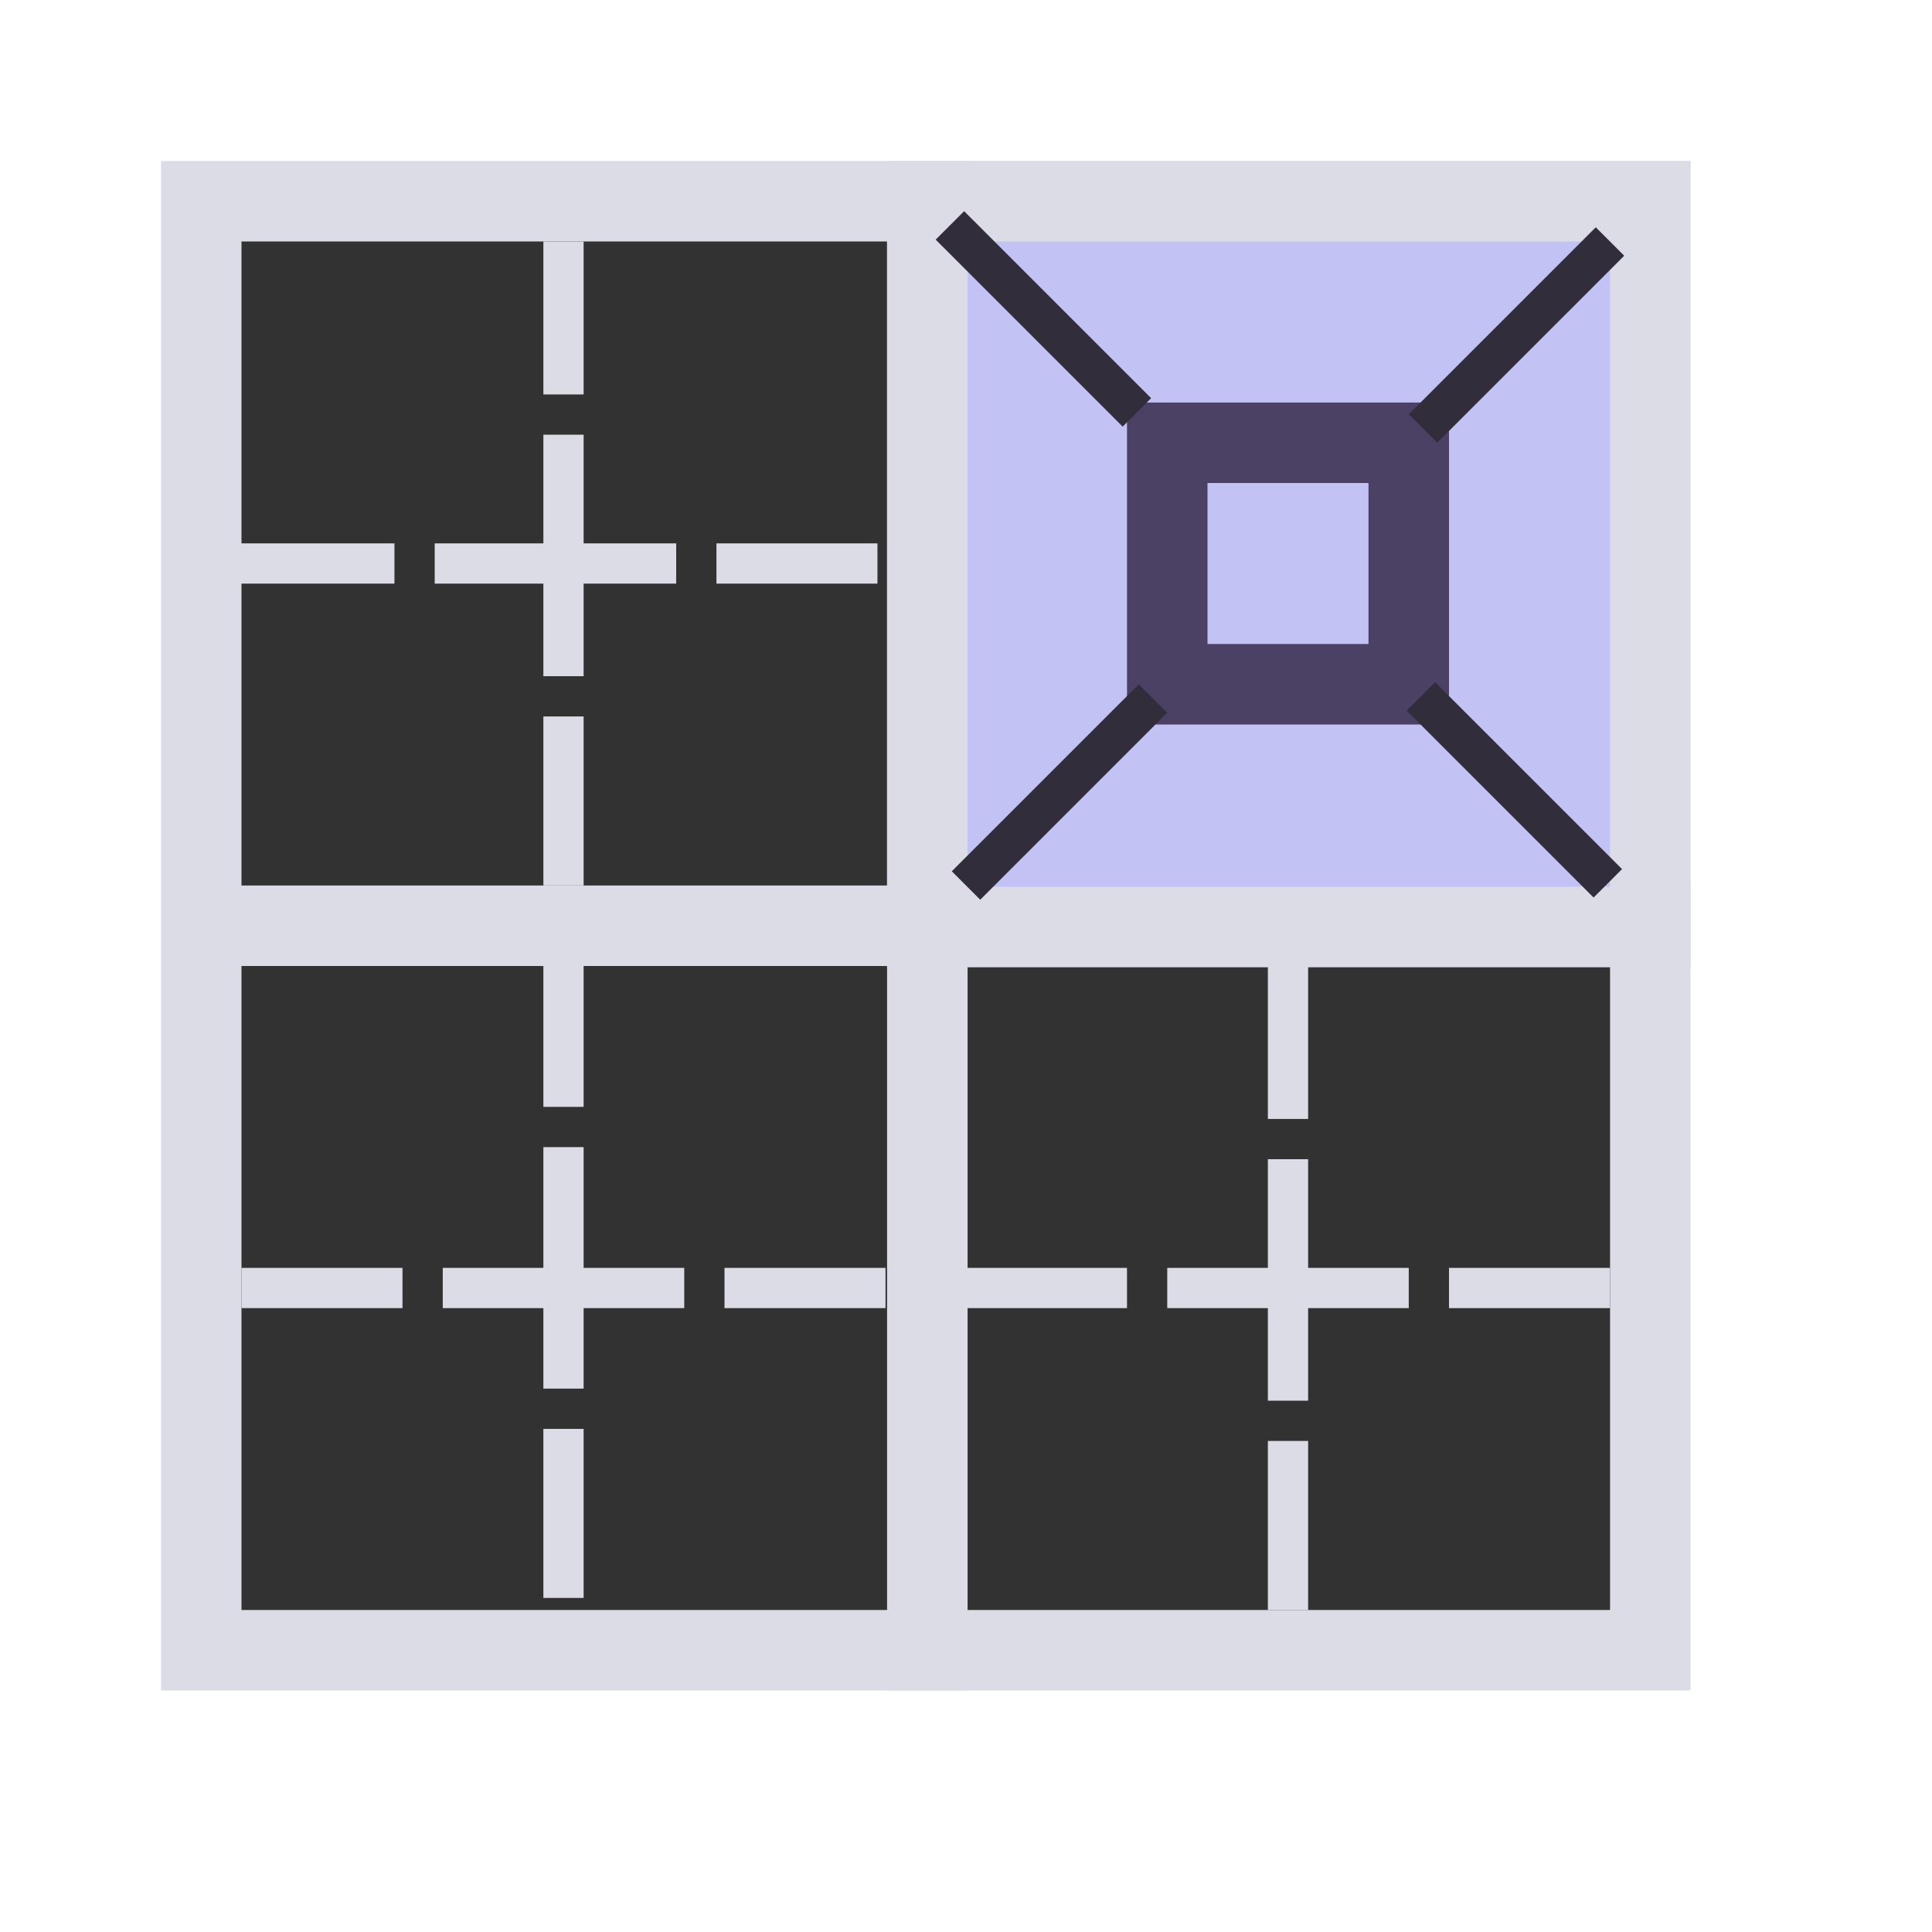
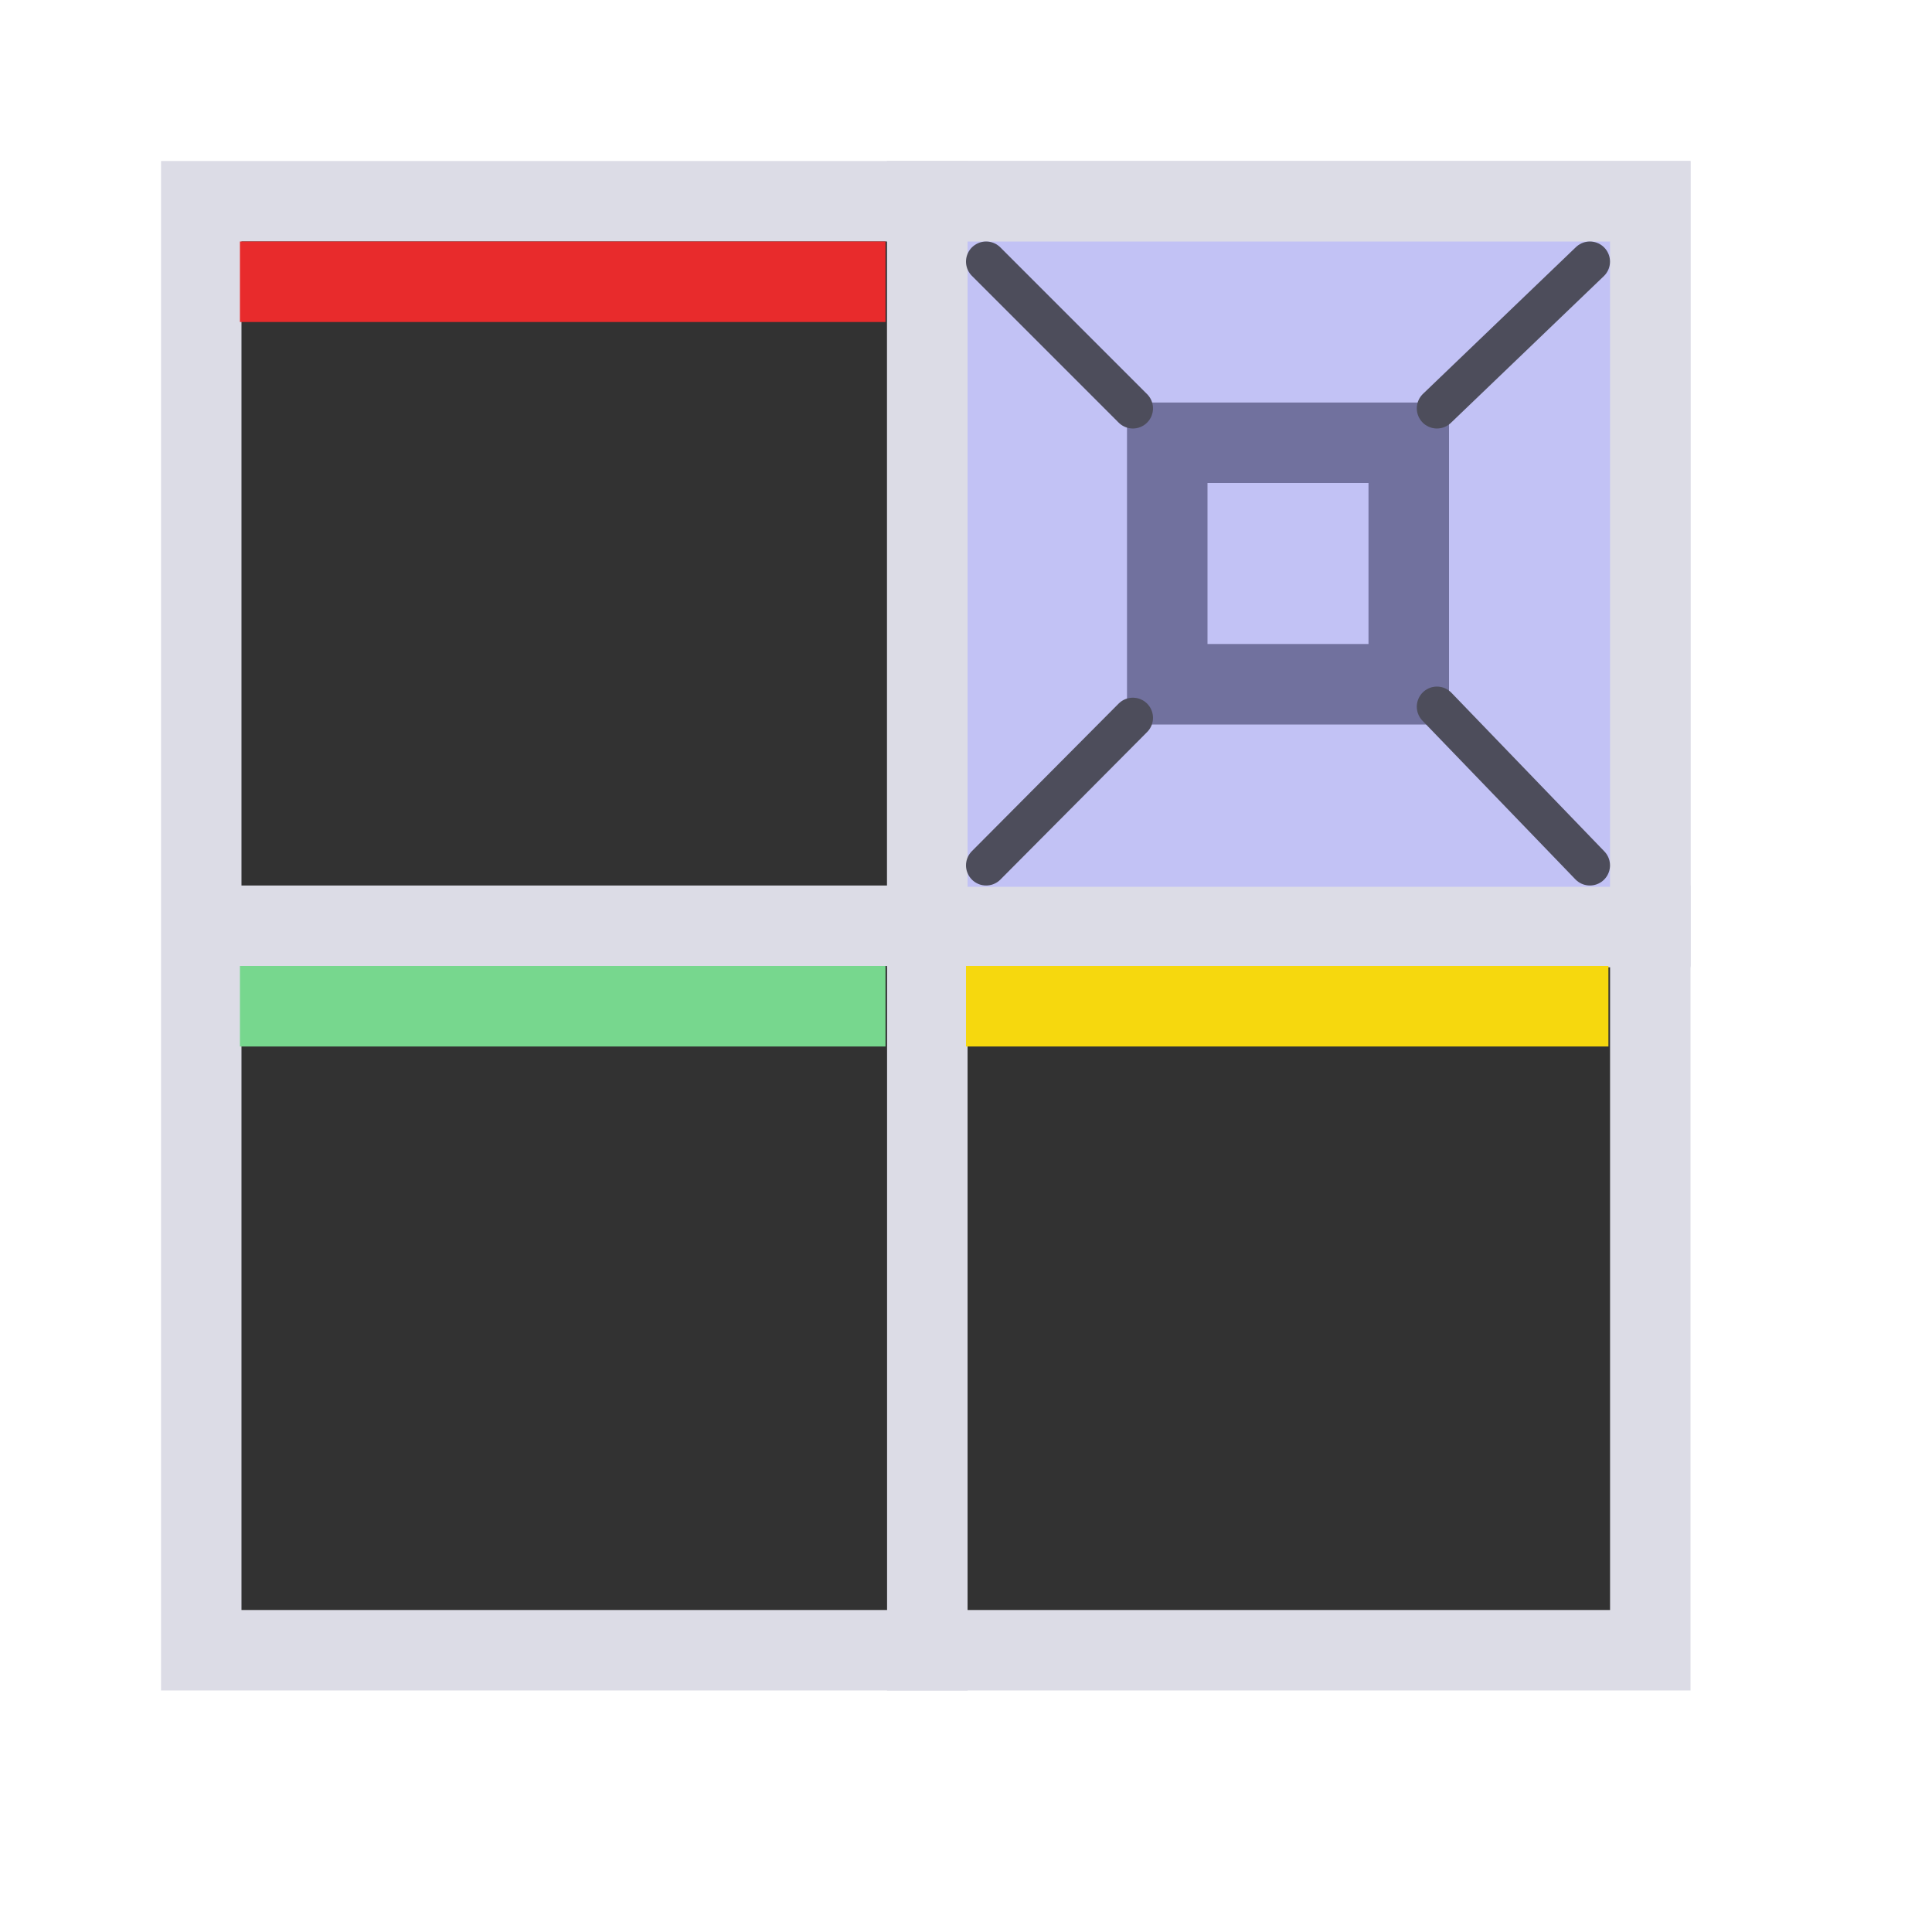
<svg xmlns="http://www.w3.org/2000/svg" width="48" height="48" viewBox="0 0 48 48" version="1.1" id="svg1" xml:space="preserve">
  <defs id="defs1" />
  <g id="layer2">
    <rect style="fill:#323232;stroke:#dcdce6;stroke-width:1.999;stroke-linecap:round;stroke-linejoin:miter;stroke-dasharray:none;stroke-opacity:1;paint-order:fill markers stroke;fill-opacity:1" id="rect1" width="36.001" height="36" x="5" y="5" />
    <path style="fill:none;stroke:#dcdce6;stroke-width:2;stroke-linecap:butt;stroke-linejoin:miter;stroke-dasharray:none;stroke-opacity:1" d="M 23.039,4 V 42" id="path3" />
    <path style="fill:none;stroke:#dcdce6;stroke-width:2;stroke-linecap:butt;stroke-linejoin:miter;stroke-dasharray:none;stroke-opacity:1" d="M 42,23 H 4.078" id="path3-7" />
    <rect style="fill:#c2c2f5;stroke:#dcdce6;stroke-width:2;stroke-linecap:round;stroke-linejoin:miter;stroke-dasharray:none;stroke-opacity:1;paint-order:fill markers stroke" id="rect4" width="17.961" height="18.032" x="23.039" y="5" />
-     <rect style="fill:#c2c2f5;stroke:#4b4165;stroke-width:2;stroke-linecap:round;stroke-linejoin:miter;stroke-dasharray:none;stroke-opacity:1;paint-order:fill markers stroke" id="rect5" width="6" height="6" x="29" y="11" />
-     <path style="fill:none;stroke:#312d3b;stroke-width:1px;stroke-linecap:butt;stroke-linejoin:miter;stroke-opacity:1" d="m 23.6,5.6 4.646,4.646" id="path5" />
-     <path style="fill:none;stroke:#312d3b;stroke-width:1px;stroke-linecap:butt;stroke-linejoin:miter;stroke-opacity:1" d="m 35.3,17.3 4.646,4.646" id="path5-6" />
-     <path style="fill:none;stroke:#312d3b;stroke-width:1px;stroke-linecap:butt;stroke-linejoin:miter;stroke-opacity:1" d="m 40,6 -4.646,4.646" id="path5-3" />
-     <path style="fill:none;stroke:#312d3b;stroke-width:1px;stroke-linecap:butt;stroke-linejoin:miter;stroke-opacity:1" d="M 28.646,17.354 24,22" id="path5-3-2" />
-     <path style="fill:none;stroke:#dcdce6;stroke-width:1px;stroke-linecap:butt;stroke-linejoin:miter;stroke-dasharray:6, 1;stroke-dashoffset:2;stroke-opacity:1" d="m 5.8,14 h 16" id="path6" />
-     <path style="fill:none;stroke:#dcdce6;stroke-width:1px;stroke-linecap:butt;stroke-linejoin:miter;stroke-dasharray:6, 1;stroke-dashoffset:2;stroke-opacity:1" d="M 6,32 H 22" id="path6-4" />
-     <path style="fill:none;stroke:#dcdce6;stroke-width:1px;stroke-linecap:butt;stroke-linejoin:miter;stroke-dasharray:6, 1;stroke-dashoffset:2;stroke-opacity:1" d="M 24,32 H 40" id="path6-4-8" />
-     <path style="fill:none;stroke:#dcdce6;stroke-width:1px;stroke-linecap:butt;stroke-linejoin:miter;stroke-dasharray:6, 1;stroke-dashoffset:2.2;stroke-opacity:1" d="M 14,6 V 22" id="path6-0" />
-     <path style="fill:none;stroke:#dcdce6;stroke-width:1px;stroke-linecap:butt;stroke-linejoin:miter;stroke-dasharray:6, 1;stroke-dashoffset:2.2;stroke-opacity:1" d="m 14,23.7 v 16" id="path6-0-0" />
-     <path style="fill:none;stroke:#dcdce6;stroke-width:1px;stroke-linecap:butt;stroke-linejoin:miter;stroke-dasharray:6, 1;stroke-dashoffset:2.2;stroke-opacity:1" d="M 32,24 V 40" id="path6-0-0-3" />
+     <rect style="fill:#c2c2f5;stroke:#71719e;stroke-width:2;stroke-linecap:round;stroke-linejoin:miter;stroke-dasharray:none;stroke-opacity:1;paint-order:fill markers stroke" id="rect5" width="6" height="6" x="29" y="11" />
+     <path style="fill:none;stroke:#4d4d5b;stroke-width:1px;stroke-linecap:round;stroke-linejoin:miter;stroke-opacity:1" d="m 24.5,6.5 3.646,3.646" id="path5" />
+     <path style="fill:none;stroke:#4d4d5b;stroke-width:1px;stroke-linecap:round;stroke-linejoin:miter;stroke-opacity:1" d="m 39.5,6.5 -3.8,3.646" id="path5-3" />
+     <g id="g8-55" transform="matrix(0,-1.594753,1.544899,0,-40.50145,50.54607)" style="display:none;fill:#c8c8e6;stroke:#dcdce6;stroke-width:0.637">
+       <path style="fill:#c8c8e6;stroke:#dcdce6;stroke-width:0.637px;stroke-linecap:butt;stroke-linejoin:miter;stroke-opacity:1" d="M 23.039,30.1 V 40.457" id="path7-0" />
+       <path style="fill:#c8c8e6;stroke:#dcdce6;stroke-width:0.637px;stroke-linecap:butt;stroke-linejoin:miter;stroke-opacity:1" d="m 17.9,35.278 10.033,10e-7" id="path8-5" />
+     </g>
+     <g id="g8-55-6" transform="matrix(0,-1.594753,1.544899,0,-40.50145,68.54607)" style="display:none;fill:#c8c8e6;stroke:#dcdce6;stroke-width:0.637">
+       <path style="fill:#c8c8e6;stroke:#dcdce6;stroke-width:0.637px;stroke-linecap:butt;stroke-linejoin:miter;stroke-opacity:1" d="M 23.039,30.1 V 40.457" id="path7-0-2" />
+       <path style="fill:#c8c8e6;stroke:#dcdce6;stroke-width:0.637px;stroke-linecap:butt;stroke-linejoin:miter;stroke-opacity:1" d="m 17.9,35.278 10.033,10e-7" id="path8-5-7" />
+     </g>
+     <g id="g8-55-9" transform="matrix(0,-1.594753,1.544899,0,-22.50145,68.64176)" style="display:none;fill:#c8c8e6;stroke:#dcdce6;stroke-width:0.637">
+       <path style="fill:#c8c8e6;stroke:#dcdce6;stroke-width:0.637px;stroke-linecap:butt;stroke-linejoin:miter;stroke-opacity:1" d="M 23.039,30.1 V 40.457" id="path7-0-9" />
+       <path style="fill:#c8c8e6;stroke:#dcdce6;stroke-width:0.637px;stroke-linecap:butt;stroke-linejoin:miter;stroke-opacity:1" d="m 17.9,35.278 10.033,10e-7" id="path8-5-1" />
+     </g>
+     <path style="fill:none;stroke:#4d4d5b;stroke-width:1px;stroke-linecap:round;stroke-linejoin:miter;stroke-opacity:1" d="m 24.5,21.5 3.646,-3.666" id="path5-6" />
+     <path style="fill:none;stroke:#4d4d5b;stroke-width:1px;stroke-linecap:round;stroke-linejoin:miter;stroke-opacity:1" d="M 39.5,21.5 35.7,17.558" id="path5-3-5" />
+     <rect style="fill:#e82b2c;stroke-width:1;stroke-linecap:round;stroke-dashoffset:2.2;paint-order:fill markers stroke" id="rect2" width="16.039" height="2" x="5.961" y="6" />
+     <rect style="fill:#77d78e;fill-opacity:1;stroke-width:1;stroke-linecap:round;stroke-dashoffset:2.2;paint-order:fill markers stroke" id="rect2-6" width="16.039" height="2" x="5.961" y="24" />
+     <rect style="fill:#f6d80e;fill-opacity:1;stroke-width:1;stroke-linecap:round;stroke-dashoffset:2.2;paint-order:fill markers stroke" id="rect2-3" width="15.961" height="2" x="24" y="24" />
  </g>
</svg>
